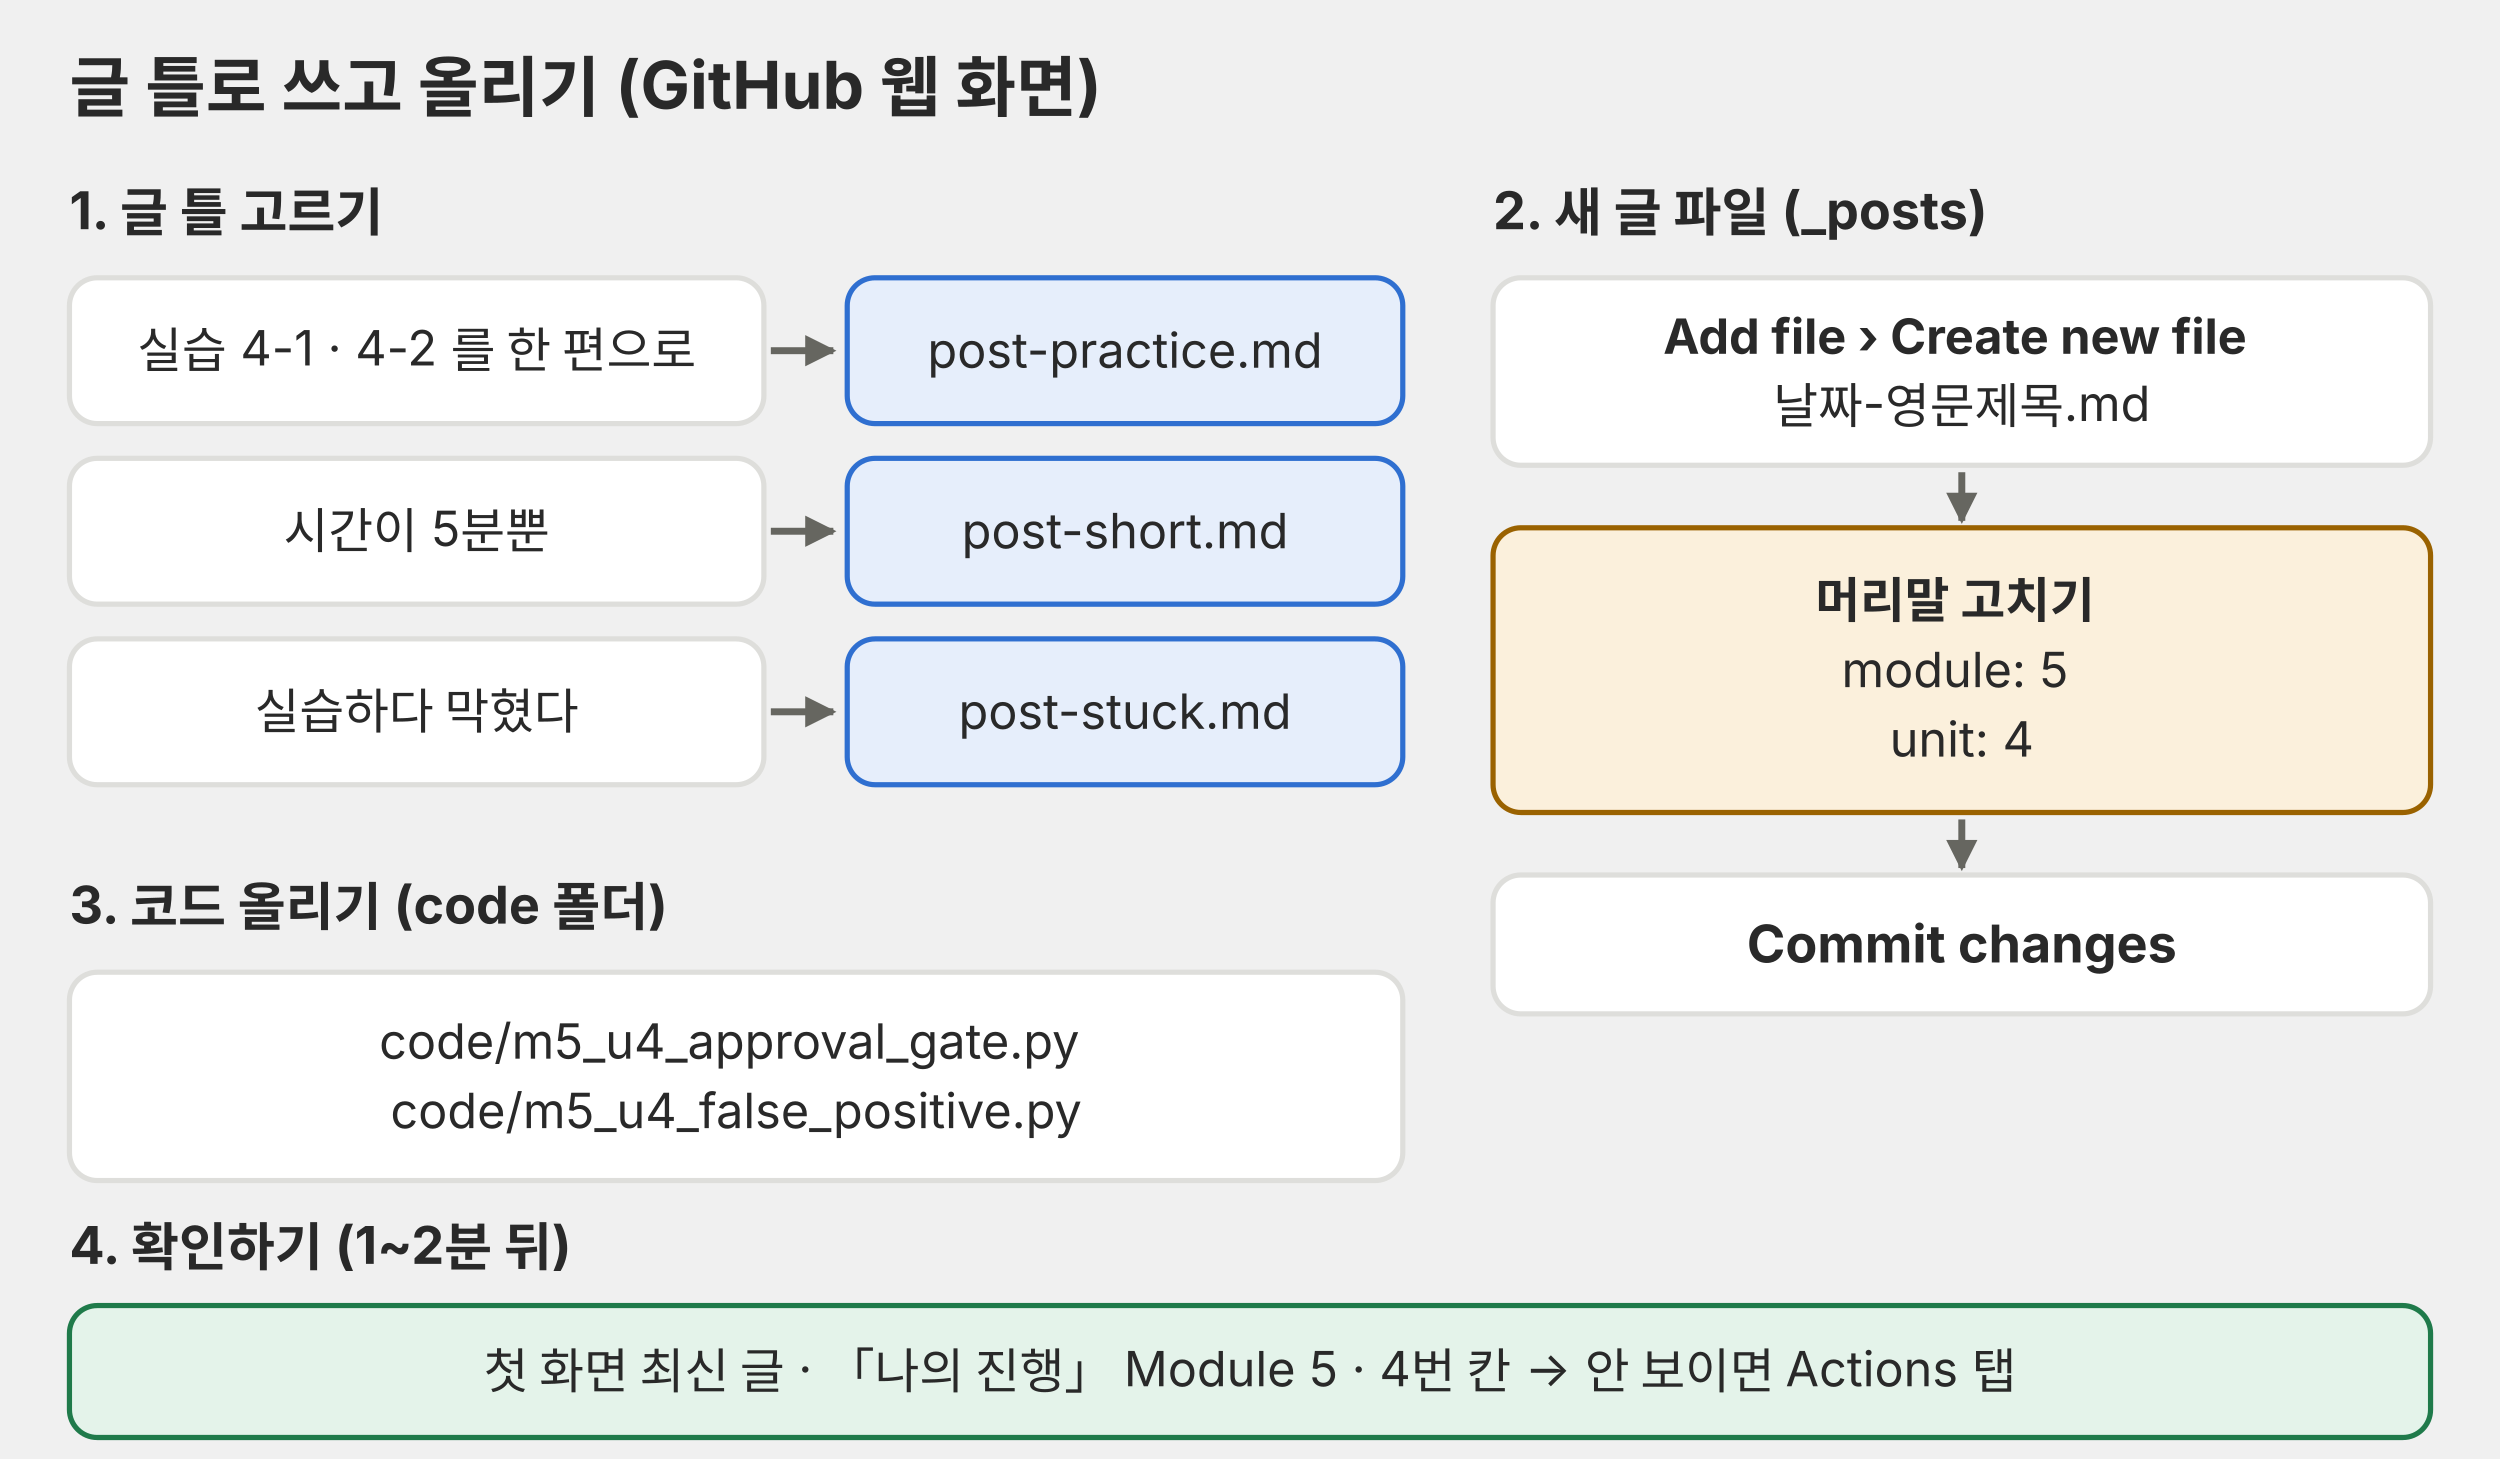
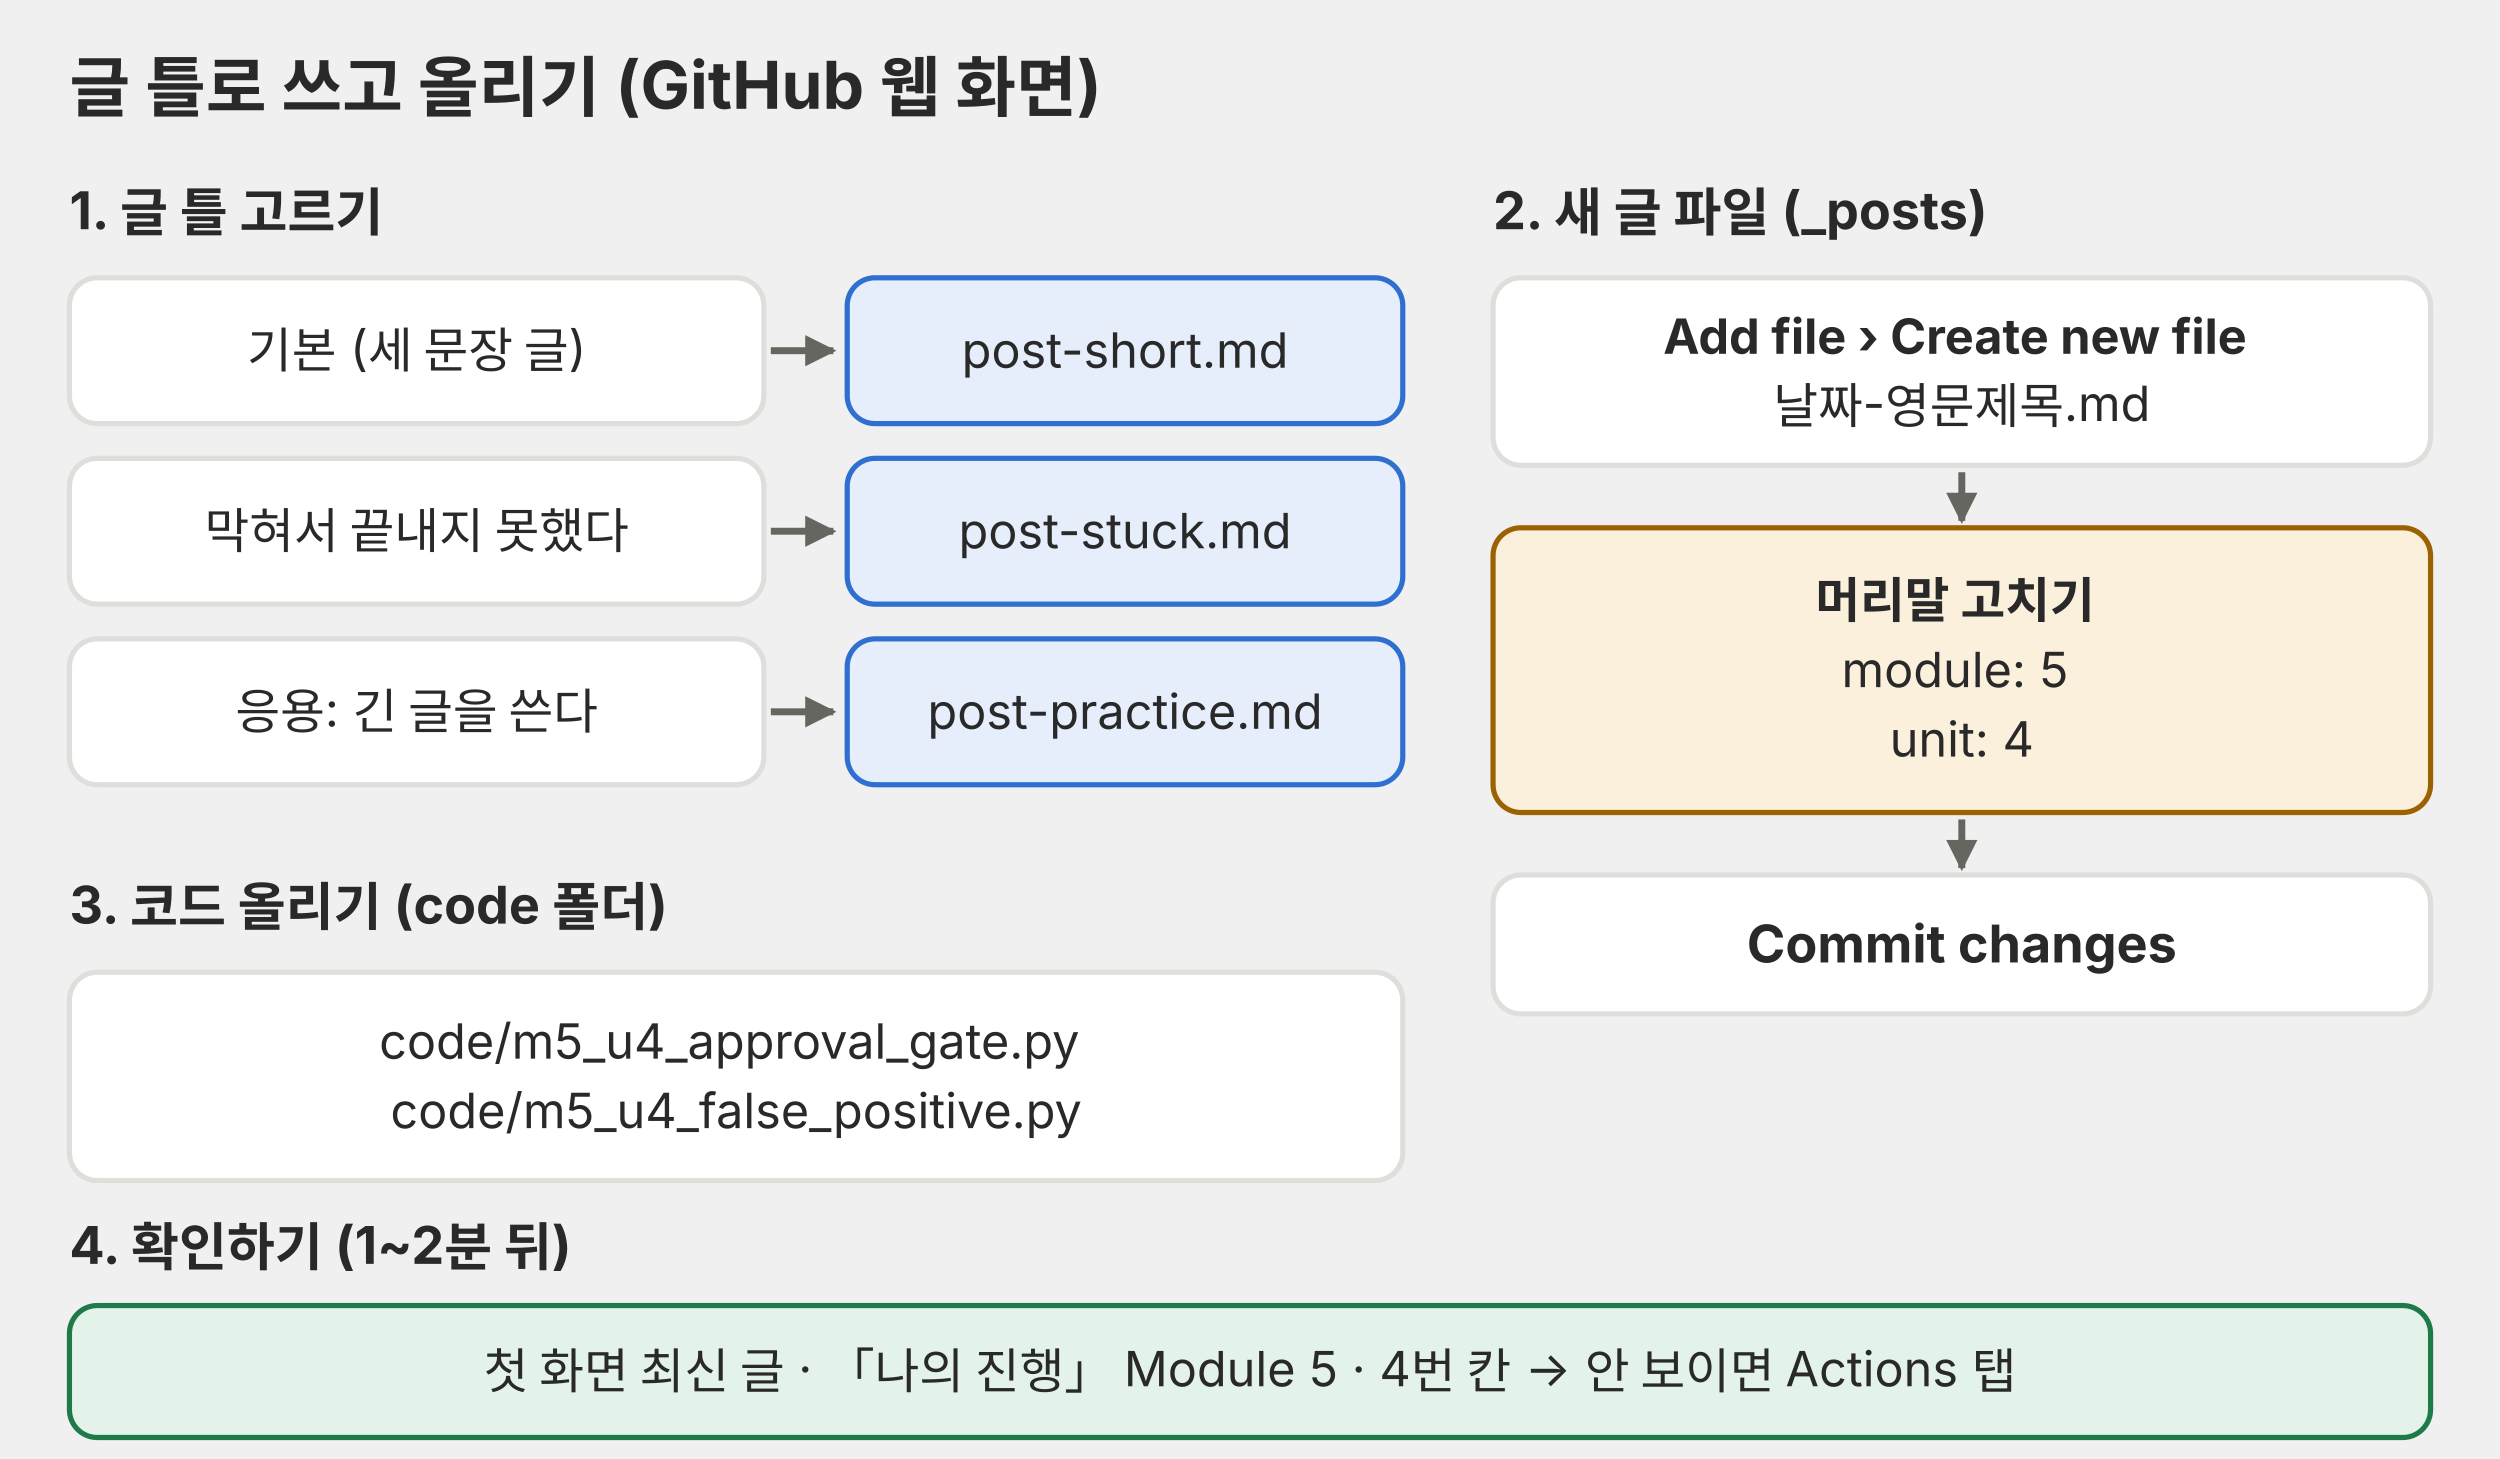
<svg xmlns="http://www.w3.org/2000/svg" viewBox="0 0 720 420" role="img">
  <defs>
    <marker id="a-p02" viewBox="0 0 10 10" refX="9" refY="5" markerWidth="9" markerHeight="9" markerUnits="userSpaceOnUse" orient="auto">
      <path d="M0 0L10 5L0 10z" fill="#666660" />
    </marker>
  </defs>
  <g font-family="Pretendard, 'Noto Sans KR', -apple-system, 'Segoe UI', sans-serif">
    <text x="20" y="32" font-size="19" text-anchor="start" fill="#292929">
      <tspan x="20" font-weight="bold">글 틀로 쓰고 올리기 (GitHub 웹 화면)</tspan>
    </text>
    <text x="20" y="66" font-size="15" text-anchor="start" fill="#292929">
      <tspan x="20" font-weight="bold">1. 글 틀 고르기</tspan>
    </text>
    <rect x="20" y="80" width="200" height="42" rx="8" fill="#ffffff" stroke="#dededb" stroke-width="1.5" />
    <text x="120.0" y="105.9" font-size="14" text-anchor="middle" fill="#292929">
-       <tspan x="120.0">실습 4-1 · 4-2 를 한 편으로</tspan>
+       <tspan x="120.0">기본 (세 문장 글)</tspan>
    </text>
    <line x1="222" y1="101" x2="240" y2="101" stroke="#666660" stroke-width="2" marker-end="url(#a-p02)" />
    <rect x="244" y="80" width="160" height="42" rx="8" fill="#e6eefb" stroke="#2f6fd0" stroke-width="1.5" />
    <text x="324.0" y="105.9" font-size="14" text-anchor="middle" fill="#292929">
-       <tspan x="324.0">post-practice.md</tspan>
+       <tspan x="324.0">post-short.md</tspan>
    </text>
    <rect x="20" y="132" width="200" height="42" rx="8" fill="#ffffff" stroke="#dededb" stroke-width="1.5" />
    <text x="120.0" y="157.9" font-size="14" text-anchor="middle" fill="#292929">
-       <tspan x="120.0">시간이 5분뿐</tspan>
+       <tspan x="120.0">막혀서 끝내지 못했다</tspan>
    </text>
    <line x1="222" y1="153" x2="240" y2="153" stroke="#666660" stroke-width="2" marker-end="url(#a-p02)" />
    <rect x="244" y="132" width="160" height="42" rx="8" fill="#e6eefb" stroke="#2f6fd0" stroke-width="1.5" />
    <text x="324.0" y="157.9" font-size="14" text-anchor="middle" fill="#292929">
-       <tspan x="324.0">post-short.md</tspan>
+       <tspan x="324.0">post-stuck.md</tspan>
    </text>
    <rect x="20" y="184" width="200" height="42" rx="8" fill="#ffffff" stroke="#dededb" stroke-width="1.5" />
    <text x="120.0" y="209.9" font-size="14" text-anchor="middle" fill="#292929">
-       <tspan x="120.0">실습하다 막혔다</tspan>
+       <tspan x="120.0">응용: 긴 글을 쓴다</tspan>
    </text>
    <line x1="222" y1="205" x2="240" y2="205" stroke="#666660" stroke-width="2" marker-end="url(#a-p02)" />
    <rect x="244" y="184" width="160" height="42" rx="8" fill="#e6eefb" stroke="#2f6fd0" stroke-width="1.5" />
    <text x="324.0" y="209.9" font-size="14" text-anchor="middle" fill="#292929">
-       <tspan x="324.0">post-stuck.md</tspan>
+       <tspan x="324.0">post-practice.md</tspan>
    </text>
    <text x="430" y="66" font-size="15" text-anchor="start" fill="#292929">
      <tspan x="430" font-weight="bold">2. 새 글 파일 (_posts)</tspan>
    </text>
    <rect x="430" y="80" width="270" height="54" rx="8" fill="#ffffff" stroke="#dededb" stroke-width="1.5" />
    <text x="565.0" y="101.9" font-size="14" text-anchor="middle" fill="#292929">
      <tspan x="565.0" font-weight="bold">Add file › Create new file</tspan>
      <tspan x="565.0" dy="20">날짜-영문제목.md</tspan>
    </text>
    <line x1="565" y1="136" x2="565" y2="150" stroke="#666660" stroke-width="2" marker-end="url(#a-p02)" />
    <rect x="430" y="152" width="270" height="82" rx="8" fill="#fbf0dc" stroke="#9a6200" stroke-width="1.5" />
    <text x="565.0" y="177.9" font-size="14" text-anchor="middle" fill="#292929">
      <tspan x="565.0" font-weight="bold">머리말 고치기</tspan>
      <tspan x="565.0" dy="20">module: 5</tspan>
      <tspan x="565.0" dy="20">unit: 4</tspan>
    </text>
    <line x1="565" y1="236" x2="565" y2="250" stroke="#666660" stroke-width="2" marker-end="url(#a-p02)" />
    <rect x="430" y="252" width="270" height="40" rx="8" fill="#ffffff" stroke="#dededb" stroke-width="1.5" />
    <text x="565.0" y="277.2" font-size="15" text-anchor="middle" fill="#292929">
      <tspan x="565.0" font-weight="bold">Commit changes</tspan>
    </text>
    <text x="20" y="266" font-size="15" text-anchor="start" fill="#292929">
      <tspan x="20" font-weight="bold">3. 코드 올리기 (code 폴더)</tspan>
    </text>
    <rect x="20" y="280" width="384" height="60" rx="8" fill="#ffffff" stroke="#dededb" stroke-width="1.5" />
    <text x="212.0" y="304.9" font-size="14" text-anchor="middle" fill="#292929">
      <tspan x="212.0">code/m5_u4_approval_gate.py</tspan>
      <tspan x="212.0" dy="20">code/m5_u4_false_positive.py</tspan>
    </text>
    <text x="20" y="364" font-size="15" text-anchor="start" fill="#292929">
      <tspan x="20" font-weight="bold">4. 확인하기 (1~2분 뒤)</tspan>
    </text>
    <rect x="20" y="376" width="680" height="38" rx="8" fill="#e4f3ea" stroke="#1f7a4a" stroke-width="1.5" />
    <text x="360.0" y="399.9" font-size="14" text-anchor="middle" fill="#292929">
      <tspan x="360.0">첫 화면 최신 글 · 「나의 진행」 Module 5 · 4번 칸 → 안 보이면 Actions 탭</tspan>
    </text>
  </g>
</svg>
